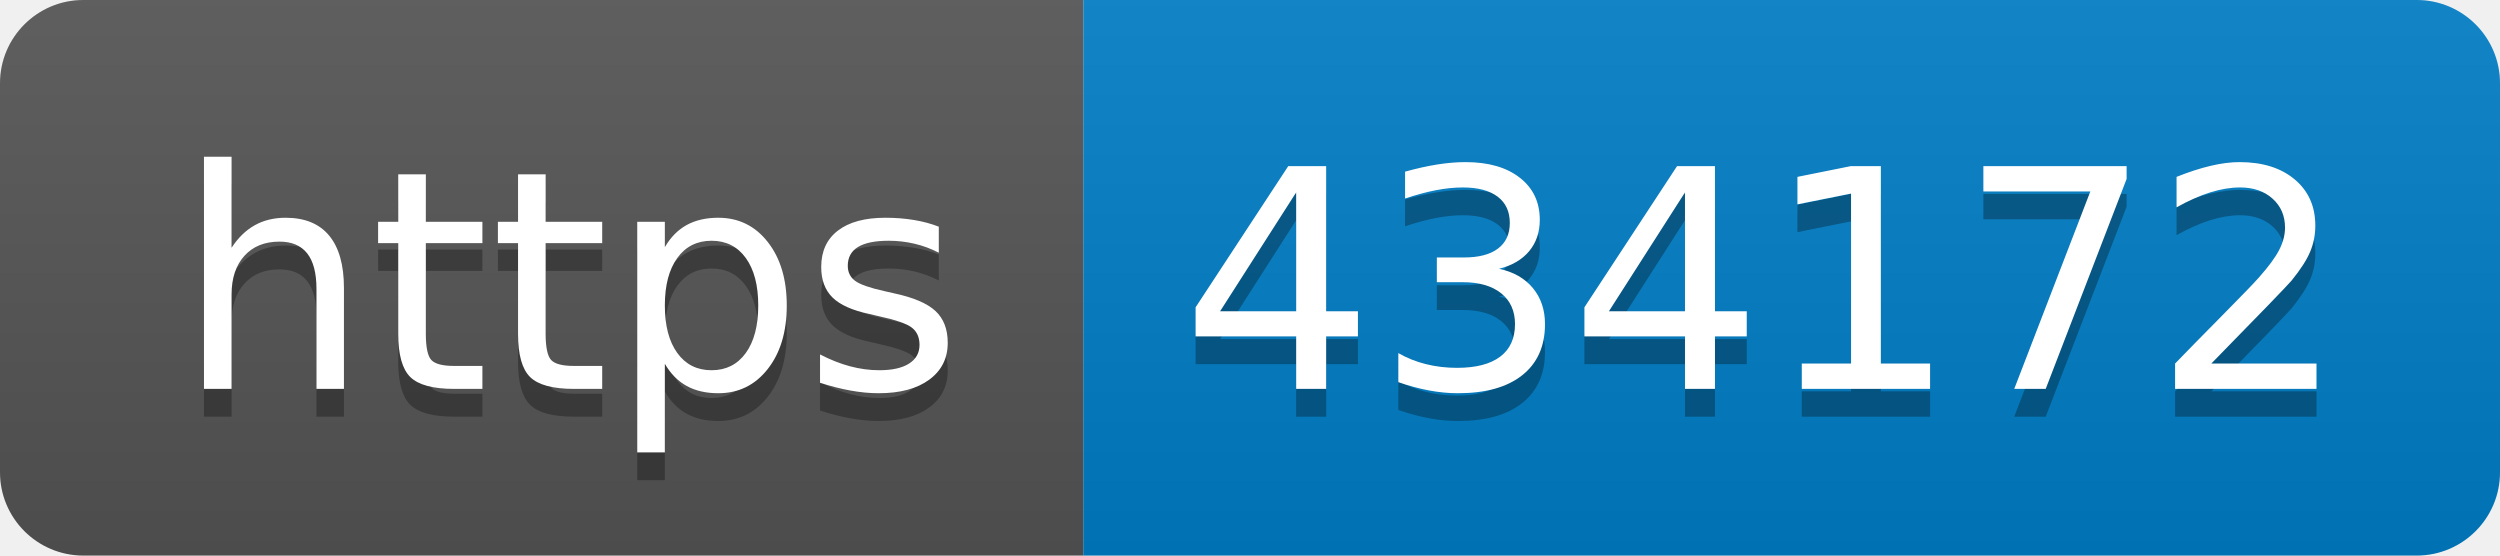
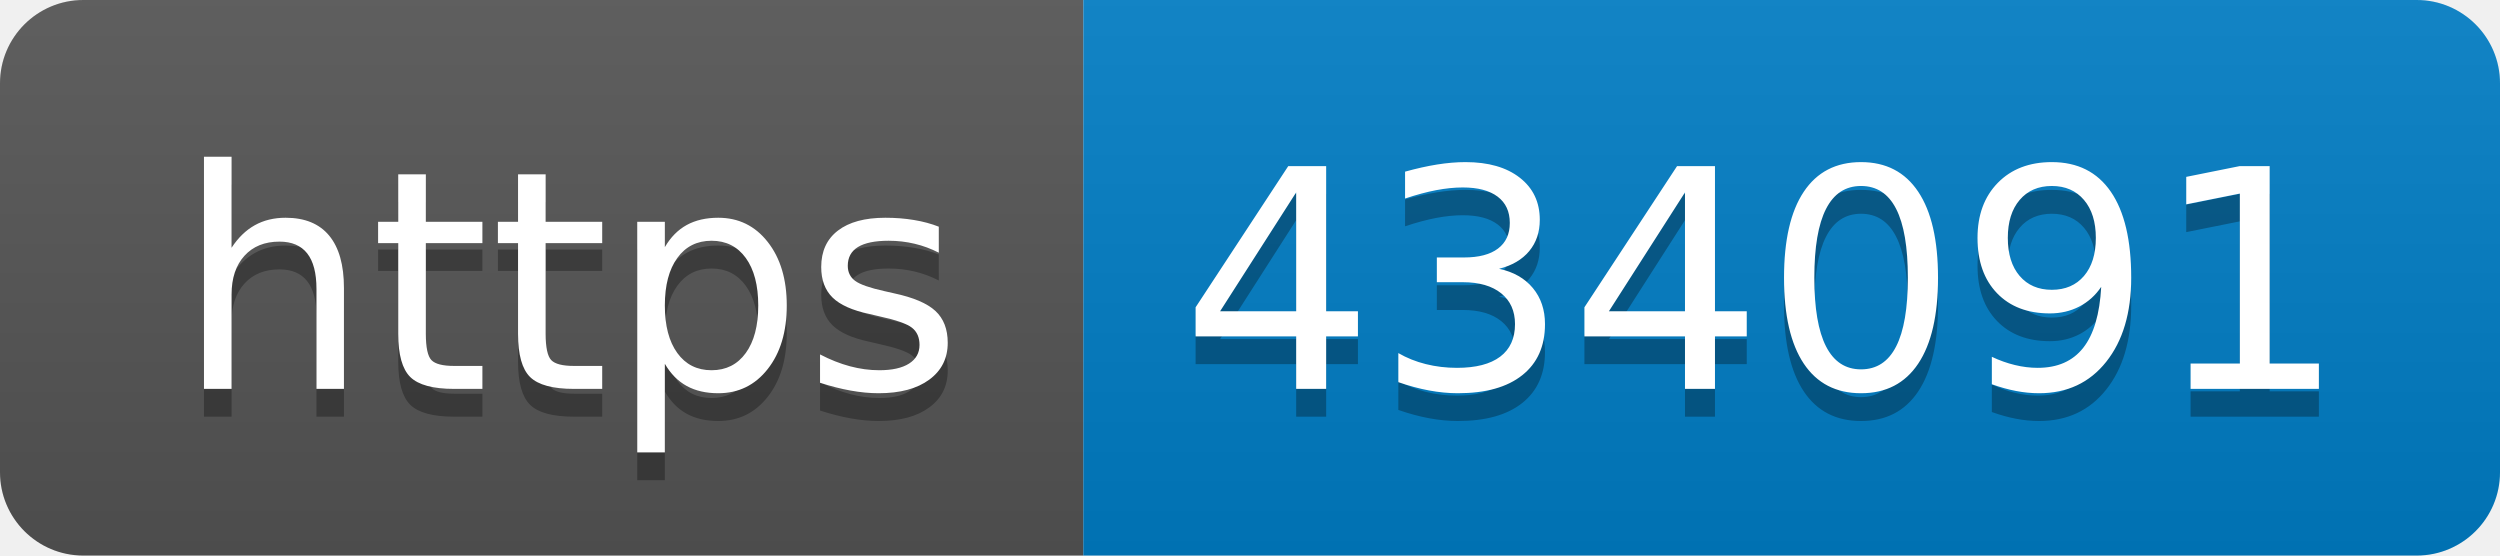
- <svg xmlns="http://www.w3.org/2000/svg" width="90" height="20" role="img" aria-label="https: 434172">
+ <svg xmlns="http://www.w3.org/2000/svg" width="90" height="20" role="img" aria-label="https: 434091">
  <linearGradient id="s" x2="0" y2="100%">
    <stop offset="0" stop-color="#bbb" stop-opacity=".1" />
    <stop offset="1" stop-opacity=".1" />
  </linearGradient>
  <clipPath id="r">
    <rect width="90" height="20" rx="3" fill="#fff" />
  </clipPath>
  <g clip-path="url(#r)">
    <rect width="39" height="20" fill="#555" />
    <rect x="39" width="51" height="20" fill="#007ec6" />
    <rect width="90" height="20" fill="url(#s)" />
  </g>
  <g fill="#fff" text-anchor="middle" font-family="Verdana,Geneva,DejaVu Sans,sans-serif" text-rendering="geometricPrecision" font-size="110">
    <text aria-hidden="true" x="205" y="150" fill="#010101" fill-opacity=".3" transform="scale(.1)" textLength="290">https</text>
    <text x="205" y="140" transform="scale(.1)" fill="#fff" textLength="290">https</text>
-     <text aria-hidden="true" x="635" y="150" fill="#010101" fill-opacity=".3" transform="scale(.1)" textLength="410">434172</text>
-     <text x="635" y="140" transform="scale(.1)" fill="#fff" textLength="410">434172</text>
+     <text aria-hidden="true" x="635" y="150" fill="#010101" fill-opacity=".3" transform="scale(.1)" textLength="410">434091</text>
+     <text x="635" y="140" transform="scale(.1)" fill="#fff" textLength="410">434091</text>
  </g>
</svg>
